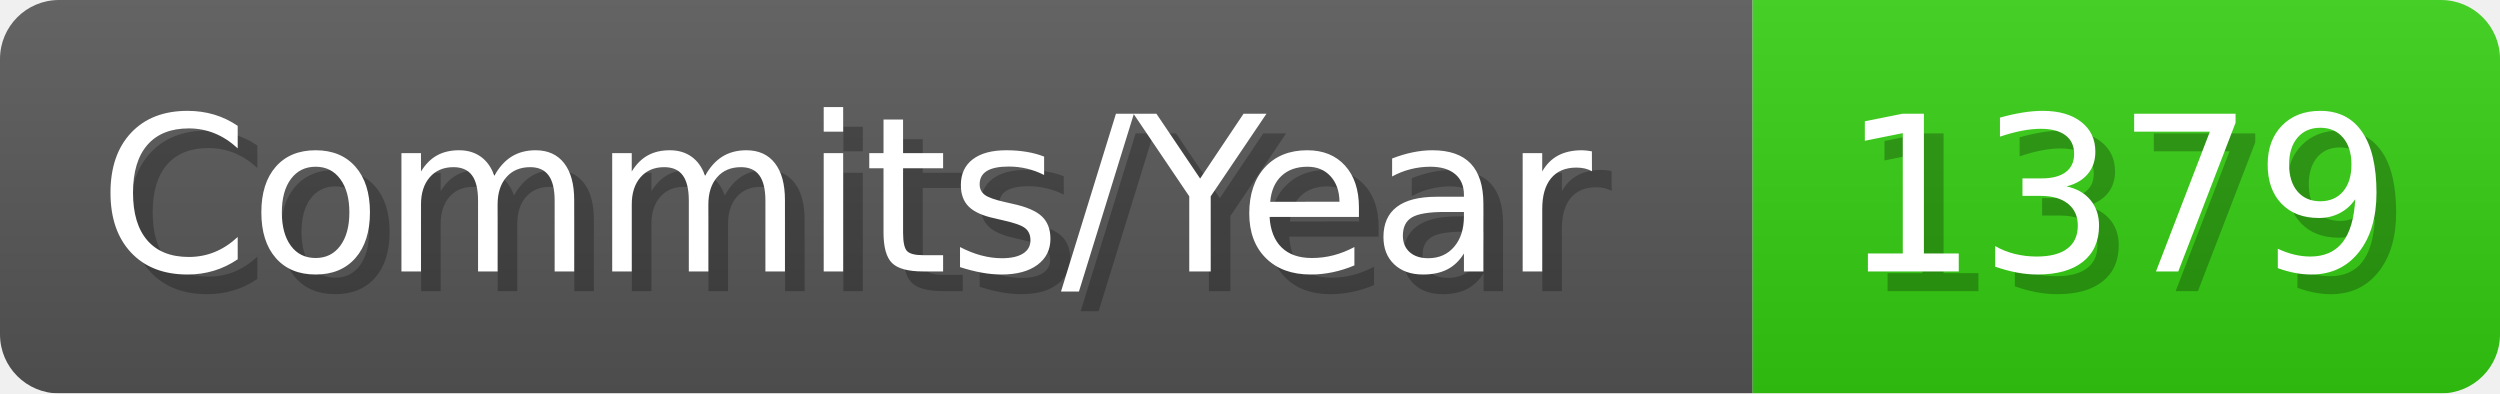
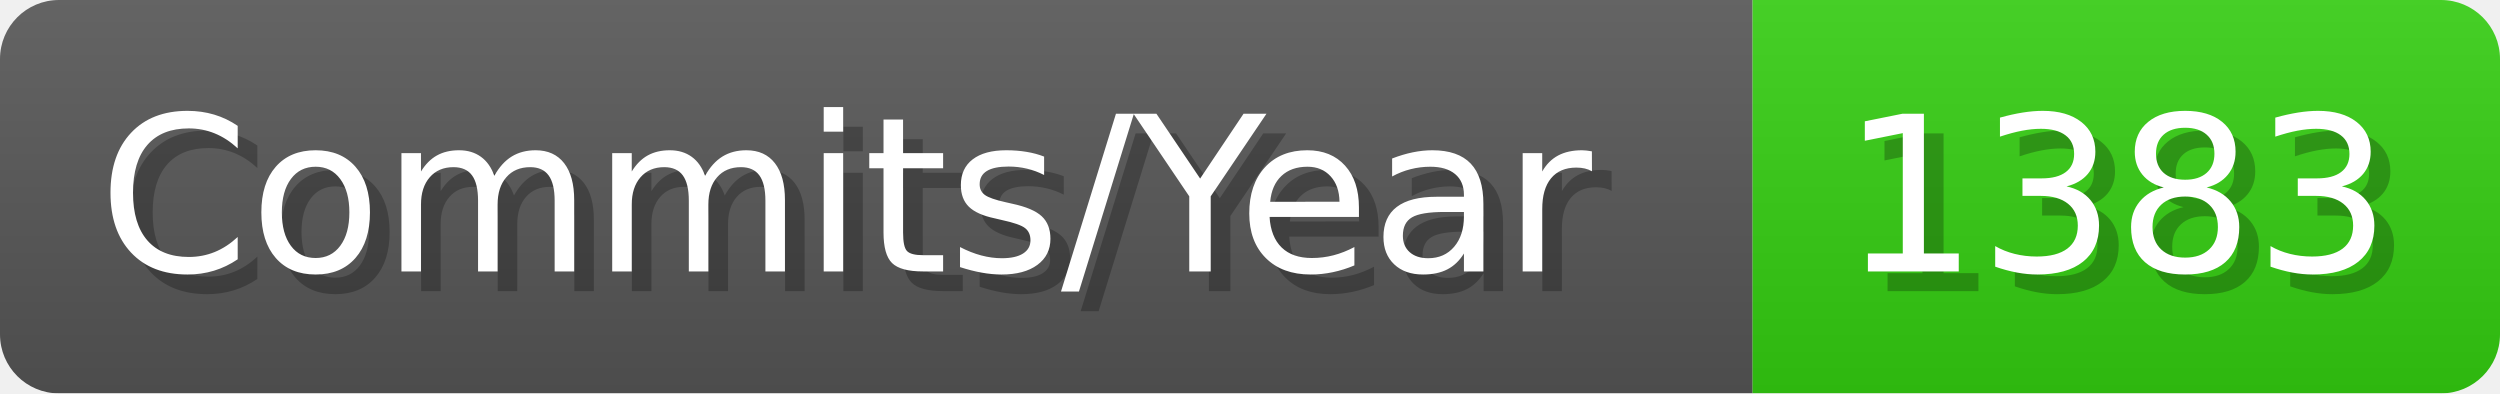
- <svg xmlns="http://www.w3.org/2000/svg" width="127.1" height="20" viewBox="0 0 1271 200" role="img" aria-label="Commits/Year: 1379">
+ <svg xmlns="http://www.w3.org/2000/svg" width="127.1" height="20" viewBox="0 0 1271 200" role="img" aria-label="Commits/Year: 1383">
  <linearGradient id="aUPdi" x2="0" y2="100%">
    <stop offset="0" stop-opacity=".1" stop-color="#EEE" />
    <stop offset="1" stop-opacity=".1" />
  </linearGradient>
  <mask id="WfAiQ">
    <rect width="1271" height="200" rx="30" fill="#FFF" />
  </mask>
  <g mask="url(#WfAiQ)">
    <rect width="891" height="200" fill="#555" />
    <rect width="380" height="200" fill="#3C1" x="891" />
    <rect width="1271" height="200" fill="url(#aUPdi)" />
  </g>
  <g aria-hidden="true" fill="#fff" text-anchor="start" font-family="Verdana,DejaVu Sans,sans-serif" font-size="110">
    <text x="60" y="148" textLength="791" fill="#000" opacity="0.25">Commits/Year</text>
    <text x="50" y="138" textLength="791">Commits/Year</text>
-     <text x="946" y="148" textLength="280" fill="#000" opacity="0.25">1379</text>
-     <text x="936" y="138" textLength="280">1379</text>
+     <text x="946" y="148" textLength="280" fill="#000" opacity="0.25">1383</text>
+     <text x="936" y="138" textLength="280">1383</text>
  </g>
</svg>
